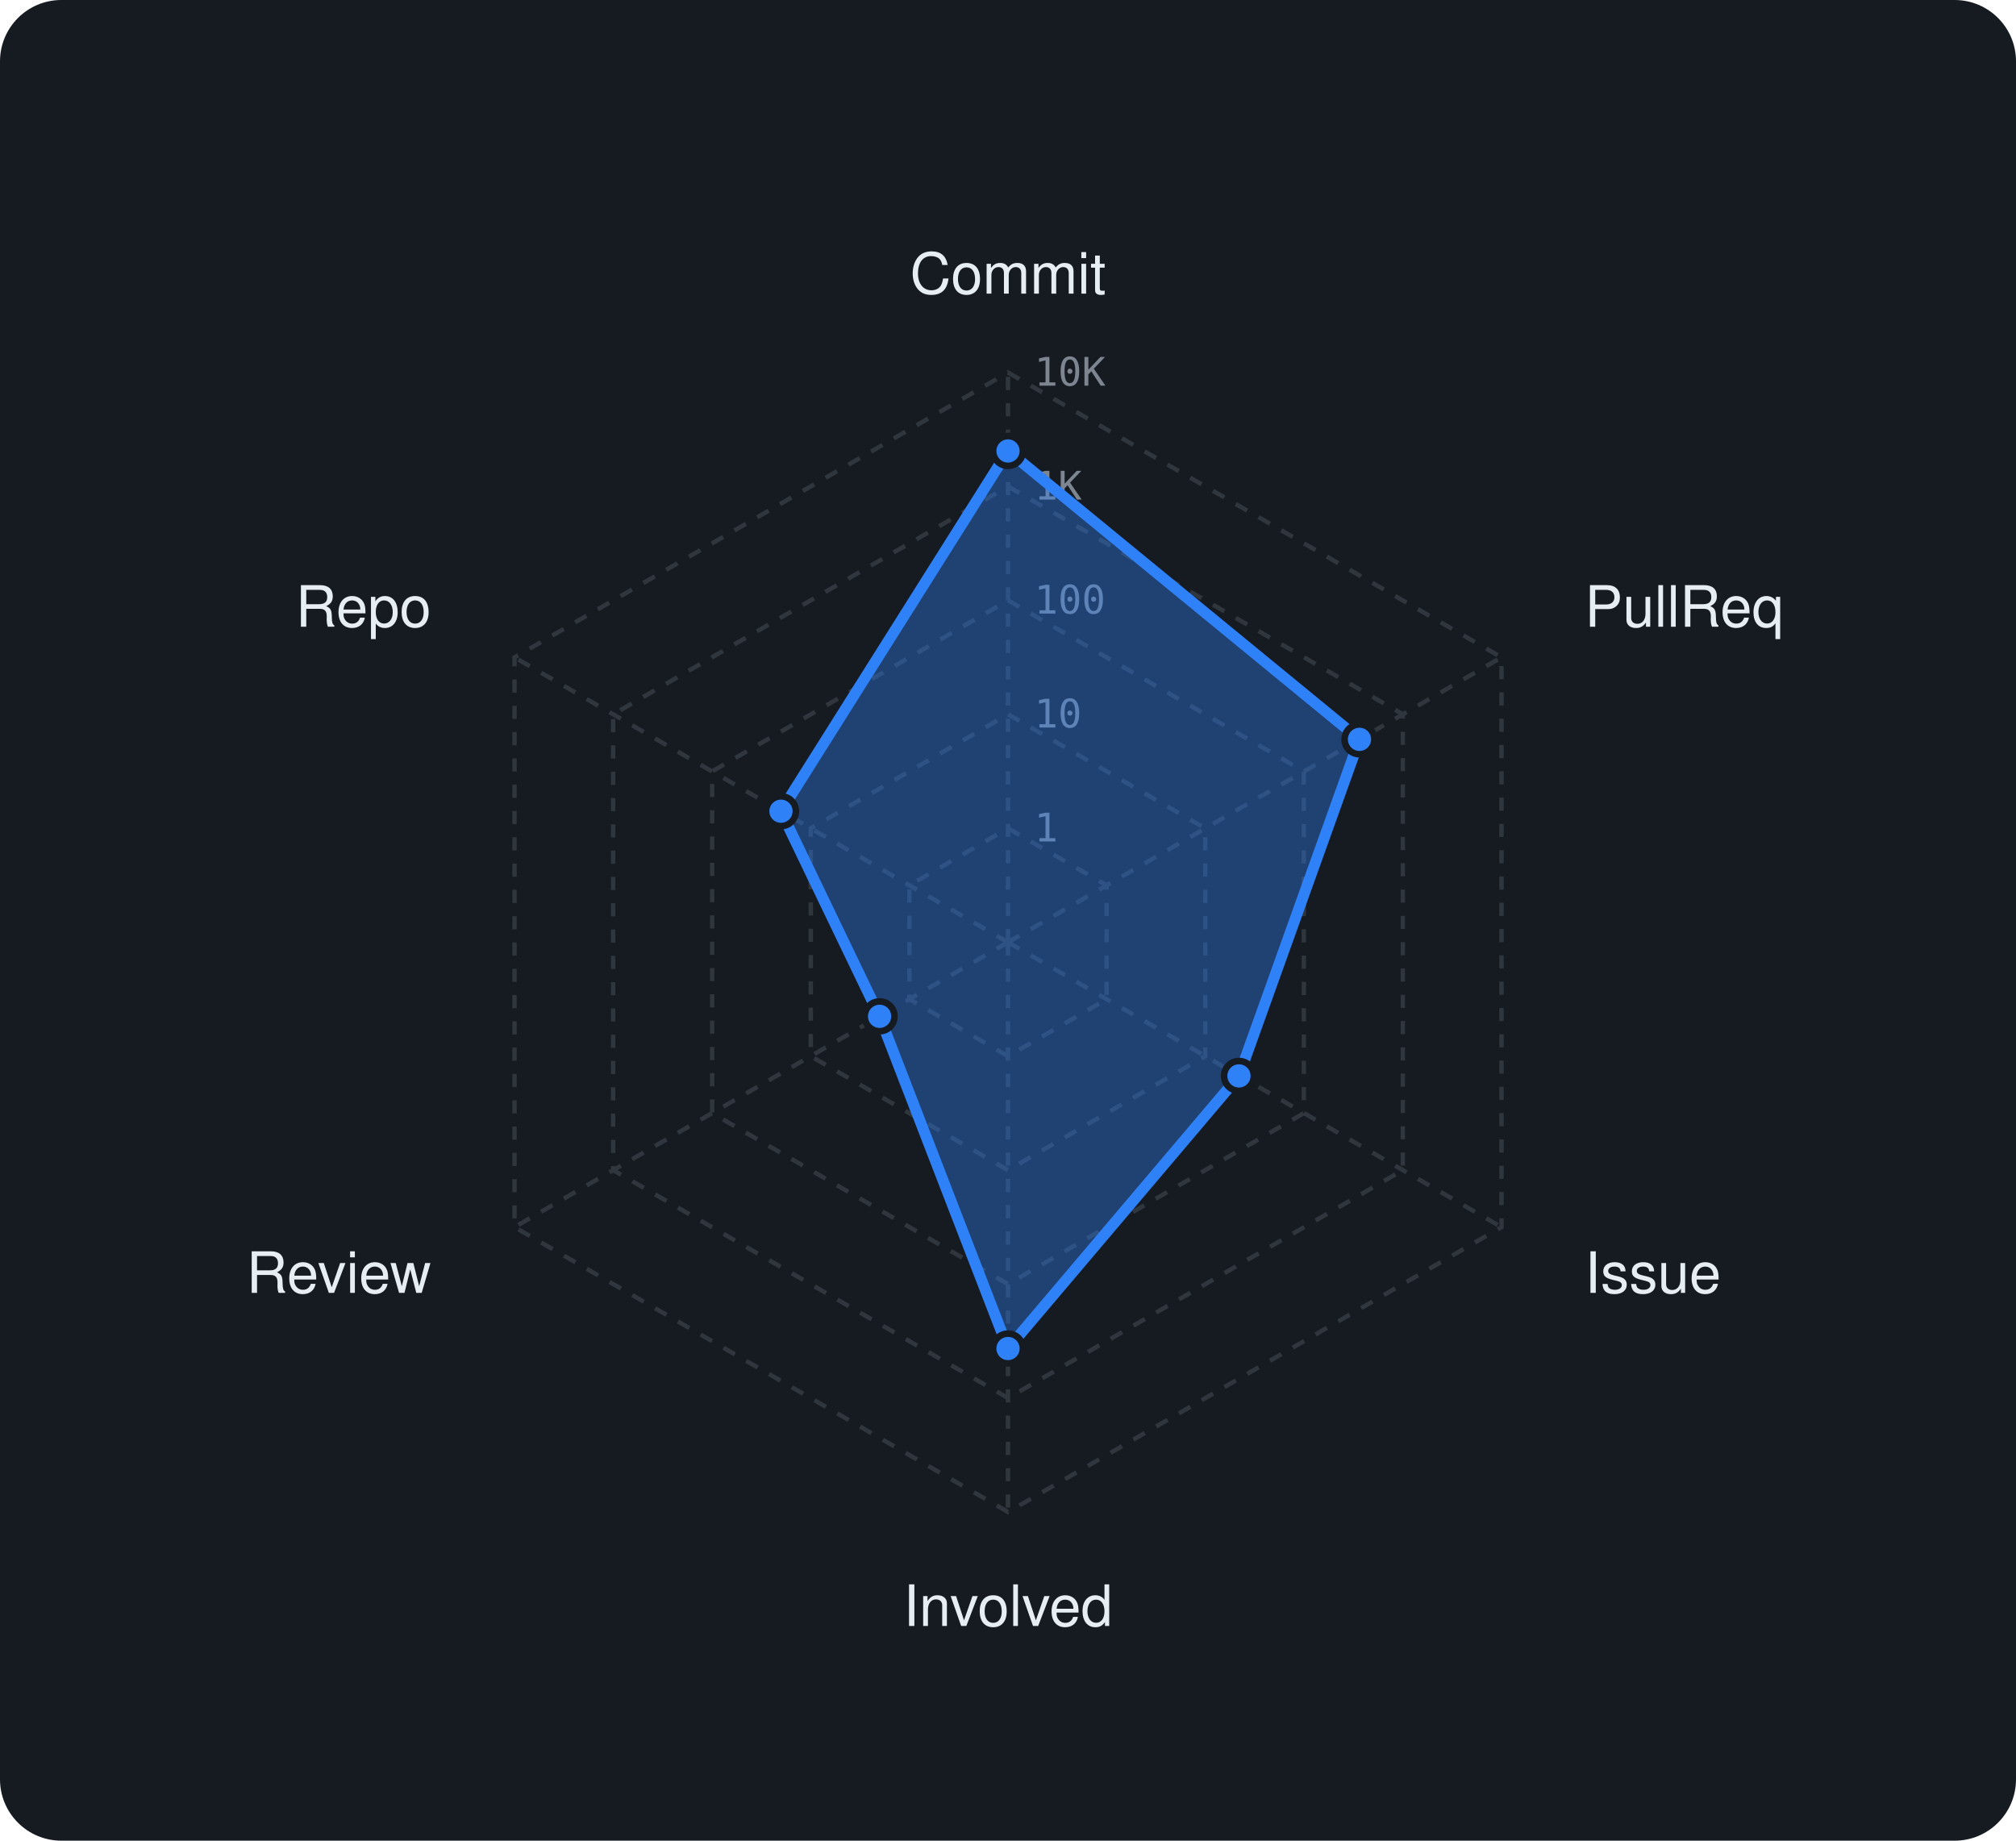
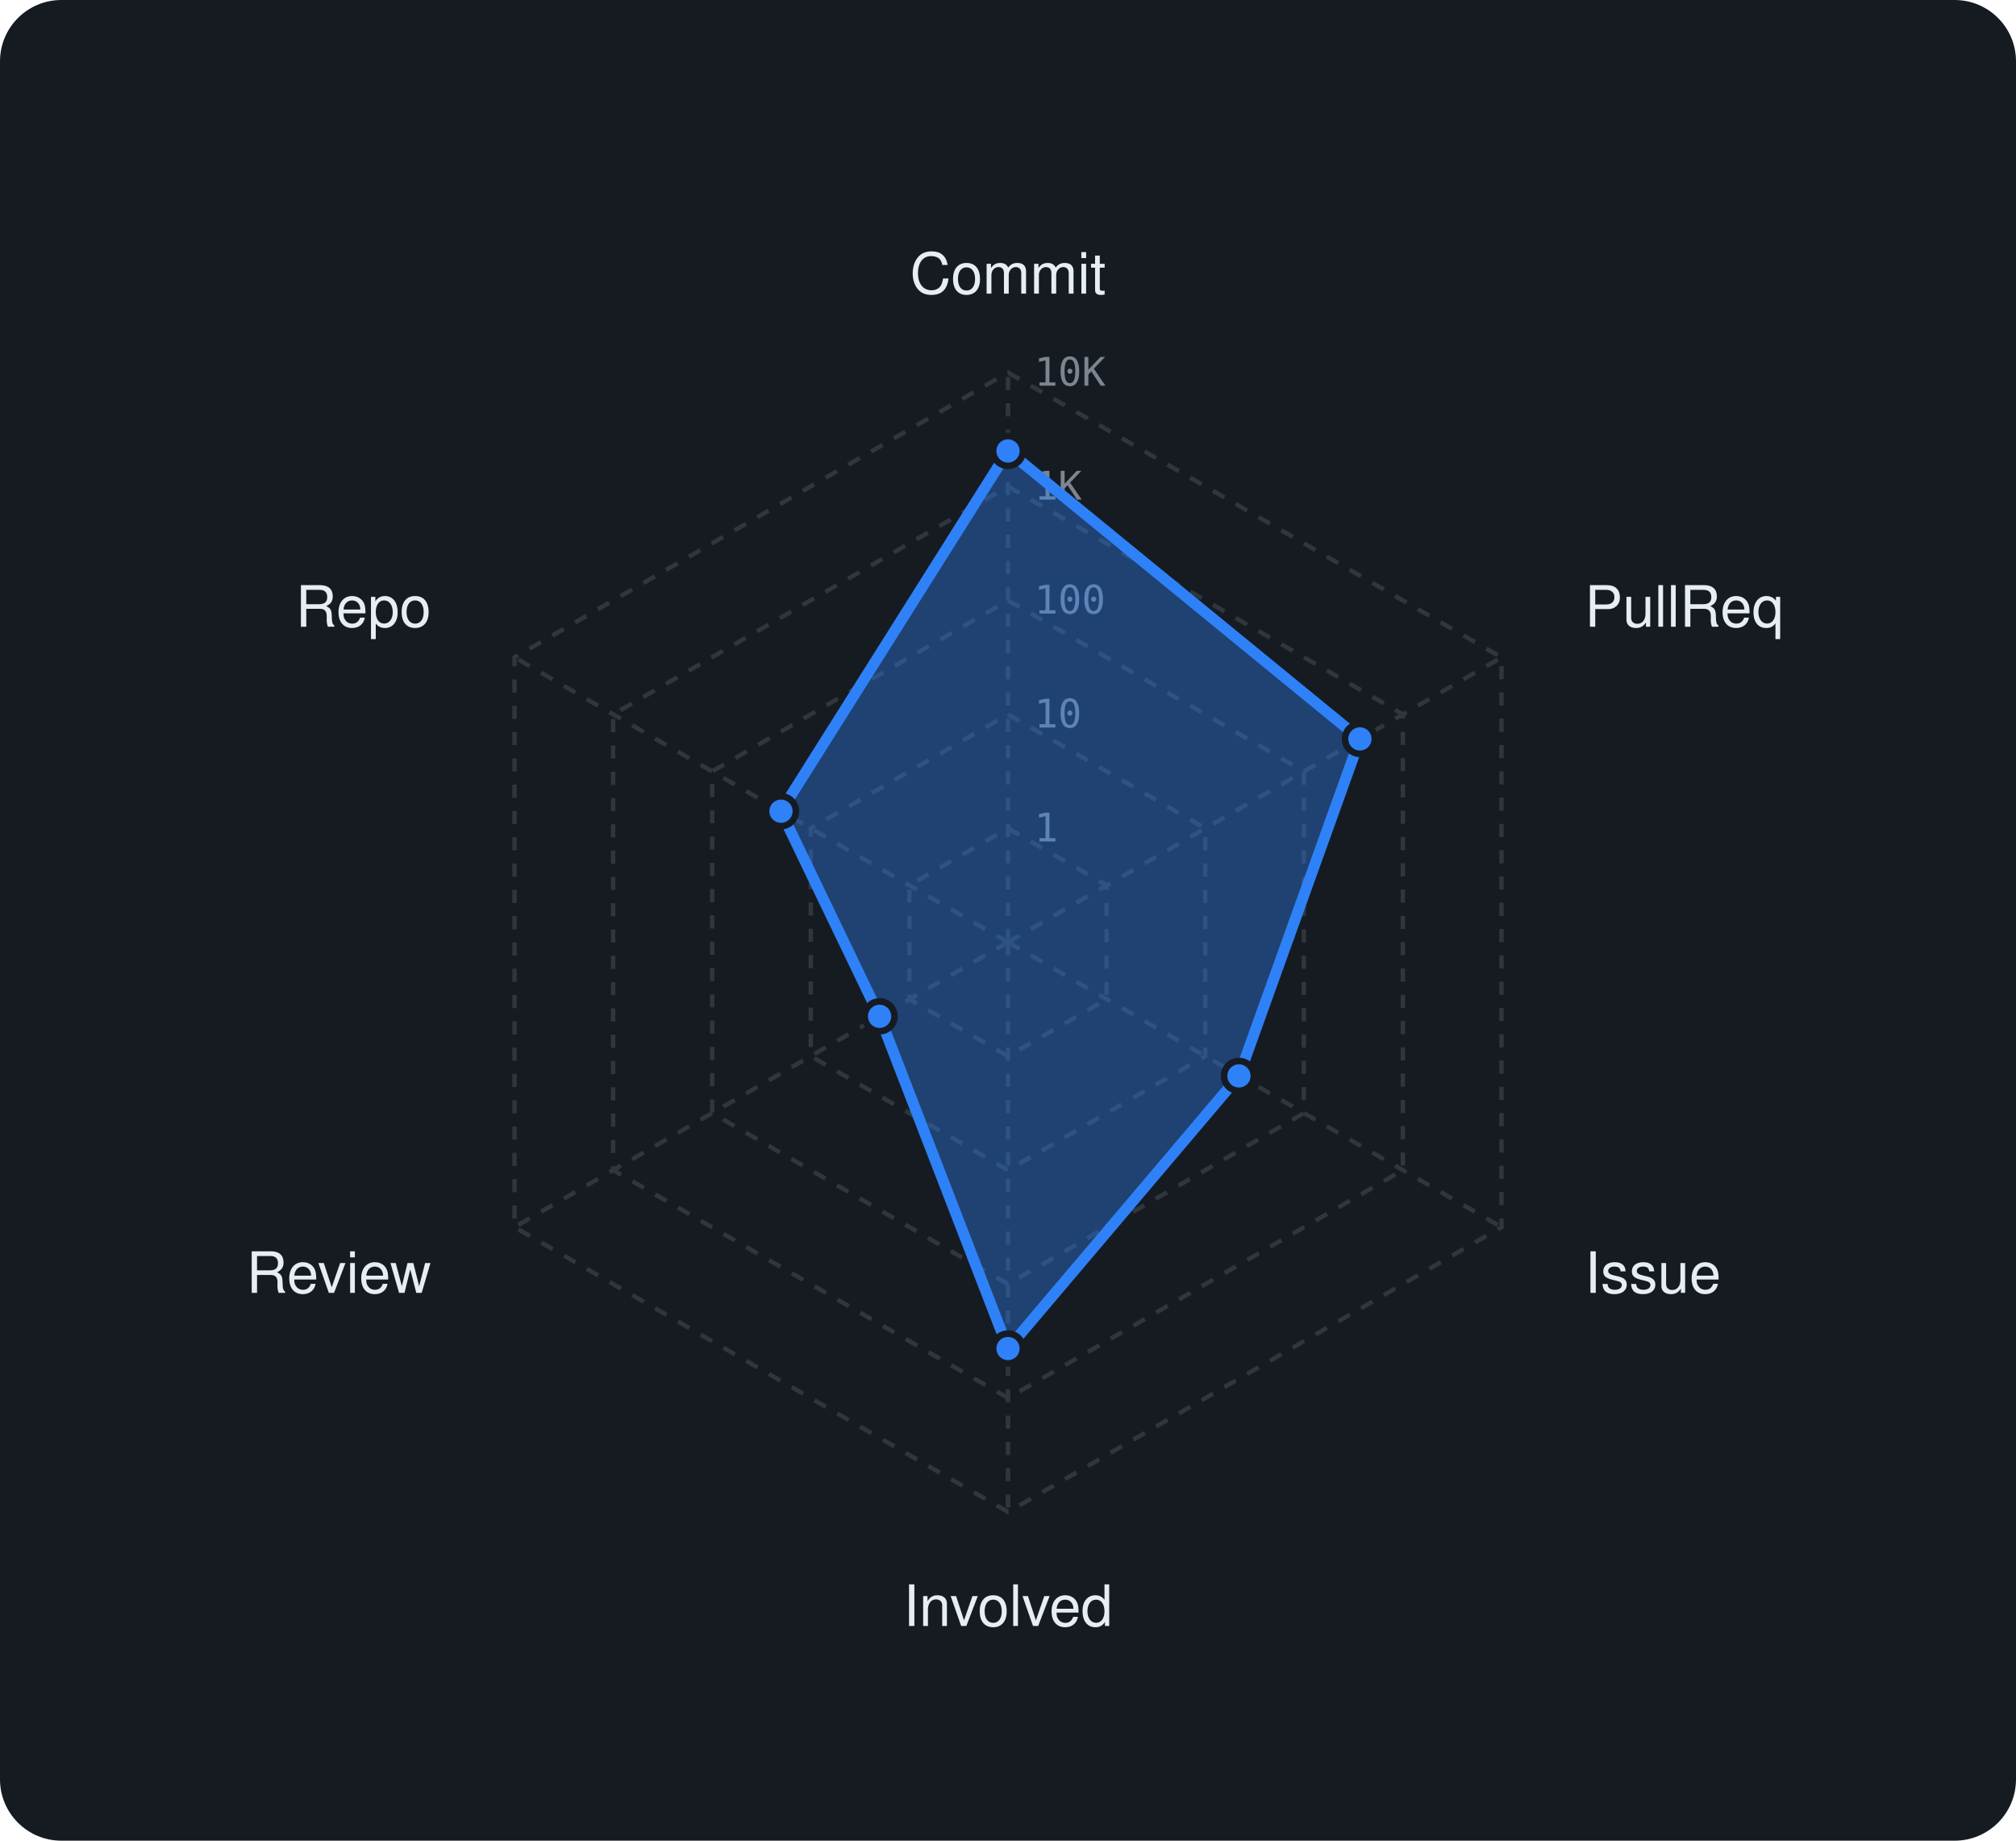
<svg xmlns="http://www.w3.org/2000/svg" viewBox="0 0 460 420" width="460" height="420" font-family="-apple-system,BlinkMacSystemFont,'Segoe UI',Helvetica,Arial,sans-serif">
  <rect width="460" height="420" rx="14" fill="#161b22" />
  <polygon points="230,189 252.5,202 252.5,228 230,241 207.5,228 207.5,202" fill="none" stroke="#30363d" stroke-width="1" stroke-dasharray="3 3" />
  <polygon points="230,163 275,189 275,241 230,267 185,241 185,189" fill="none" stroke="#30363d" stroke-width="1" stroke-dasharray="3 3" />
  <polygon points="230,137 297.5,176 297.5,254 230,293 162.5,254 162.5,176" fill="none" stroke="#30363d" stroke-width="1" stroke-dasharray="3 3" />
  <polygon points="230,111 320.1,163 320.1,267 230,319 139.9,267 139.9,163" fill="none" stroke="#30363d" stroke-width="1" stroke-dasharray="3 3" />
  <polygon points="230,85 342.6,150 342.6,280 230,345 117.4,280 117.4,150" fill="none" stroke="#30363d" stroke-width="1" stroke-dasharray="3 3" />
  <line x1="230" y1="215" x2="230" y2="85" stroke="#30363d" stroke-width="1" stroke-dasharray="3 3" />
  <line x1="230" y1="215" x2="342.6" y2="150" stroke="#30363d" stroke-width="1" stroke-dasharray="3 3" />
  <line x1="230" y1="215" x2="342.6" y2="280" stroke="#30363d" stroke-width="1" stroke-dasharray="3 3" />
  <line x1="230" y1="215" x2="230" y2="345" stroke="#30363d" stroke-width="1" stroke-dasharray="3 3" />
  <line x1="230" y1="215" x2="117.4" y2="280" stroke="#30363d" stroke-width="1" stroke-dasharray="3 3" />
  <line x1="230" y1="215" x2="117.4" y2="150" stroke="#30363d" stroke-width="1" stroke-dasharray="3 3" />
  <text x="236" y="192.0" font-size="9" font-family="monospace" fill="#7d8590">1</text>
  <text x="236" y="166.0" font-size="9" font-family="monospace" fill="#7d8590">10</text>
  <text x="236" y="140.0" font-size="9" font-family="monospace" fill="#7d8590">100</text>
  <text x="236" y="114.0" font-size="9" font-family="monospace" fill="#7d8590">1K</text>
  <text x="236" y="88.0" font-size="9" font-family="monospace" fill="#7d8590">10K</text>
  <text x="230.0" y="67.0" text-anchor="middle" font-size="13" fill="#e6edf3">Commit</text>
  <text x="361.6" y="143.0" text-anchor="start" font-size="13" fill="#e6edf3">PullReq</text>
  <text x="361.6" y="295.0" text-anchor="start" font-size="13" fill="#e6edf3">Issue</text>
  <text x="230.0" y="371.0" text-anchor="middle" font-size="13" fill="#e6edf3">Involved</text>
  <text x="98.4" y="295.0" text-anchor="end" font-size="13" fill="#e6edf3">Review</text>
  <text x="98.4" y="143.0" text-anchor="end" font-size="13" fill="#e6edf3">Repo</text>
-   <polygon points="230,102.9 310.2,168.7 282.7,245.5 230,307.7 200.7,231.9 178.2,185.1" fill="rgba(47,129,247,0.38)" stroke="#2f81f7" stroke-width="2.5" stroke-linejoin="round" />
+   <polygon points="230,102.9 310.3,168.6 282.7,245.5 230,307.7 200.7,231.9 178.2,185.1" fill="rgba(47,129,247,0.38)" stroke="#2f81f7" stroke-width="2.5" stroke-linejoin="round" />
  <circle cx="230" cy="102.9" r="3.4" fill="#2f81f7" stroke="#161b22" stroke-width="1.5" />
-   <circle cx="310.2" cy="168.7" r="3.4" fill="#2f81f7" stroke="#161b22" stroke-width="1.5" />
+   <circle cx="310.3" cy="168.6" r="3.4" fill="#2f81f7" stroke="#161b22" stroke-width="1.5" />
  <circle cx="282.7" cy="245.5" r="3.4" fill="#2f81f7" stroke="#161b22" stroke-width="1.5" />
  <circle cx="230" cy="307.7" r="3.4" fill="#2f81f7" stroke="#161b22" stroke-width="1.5" />
  <circle cx="200.7" cy="231.9" r="3.4" fill="#2f81f7" stroke="#161b22" stroke-width="1.5" />
  <circle cx="178.2" cy="185.1" r="3.4" fill="#2f81f7" stroke="#161b22" stroke-width="1.5" />
</svg>
